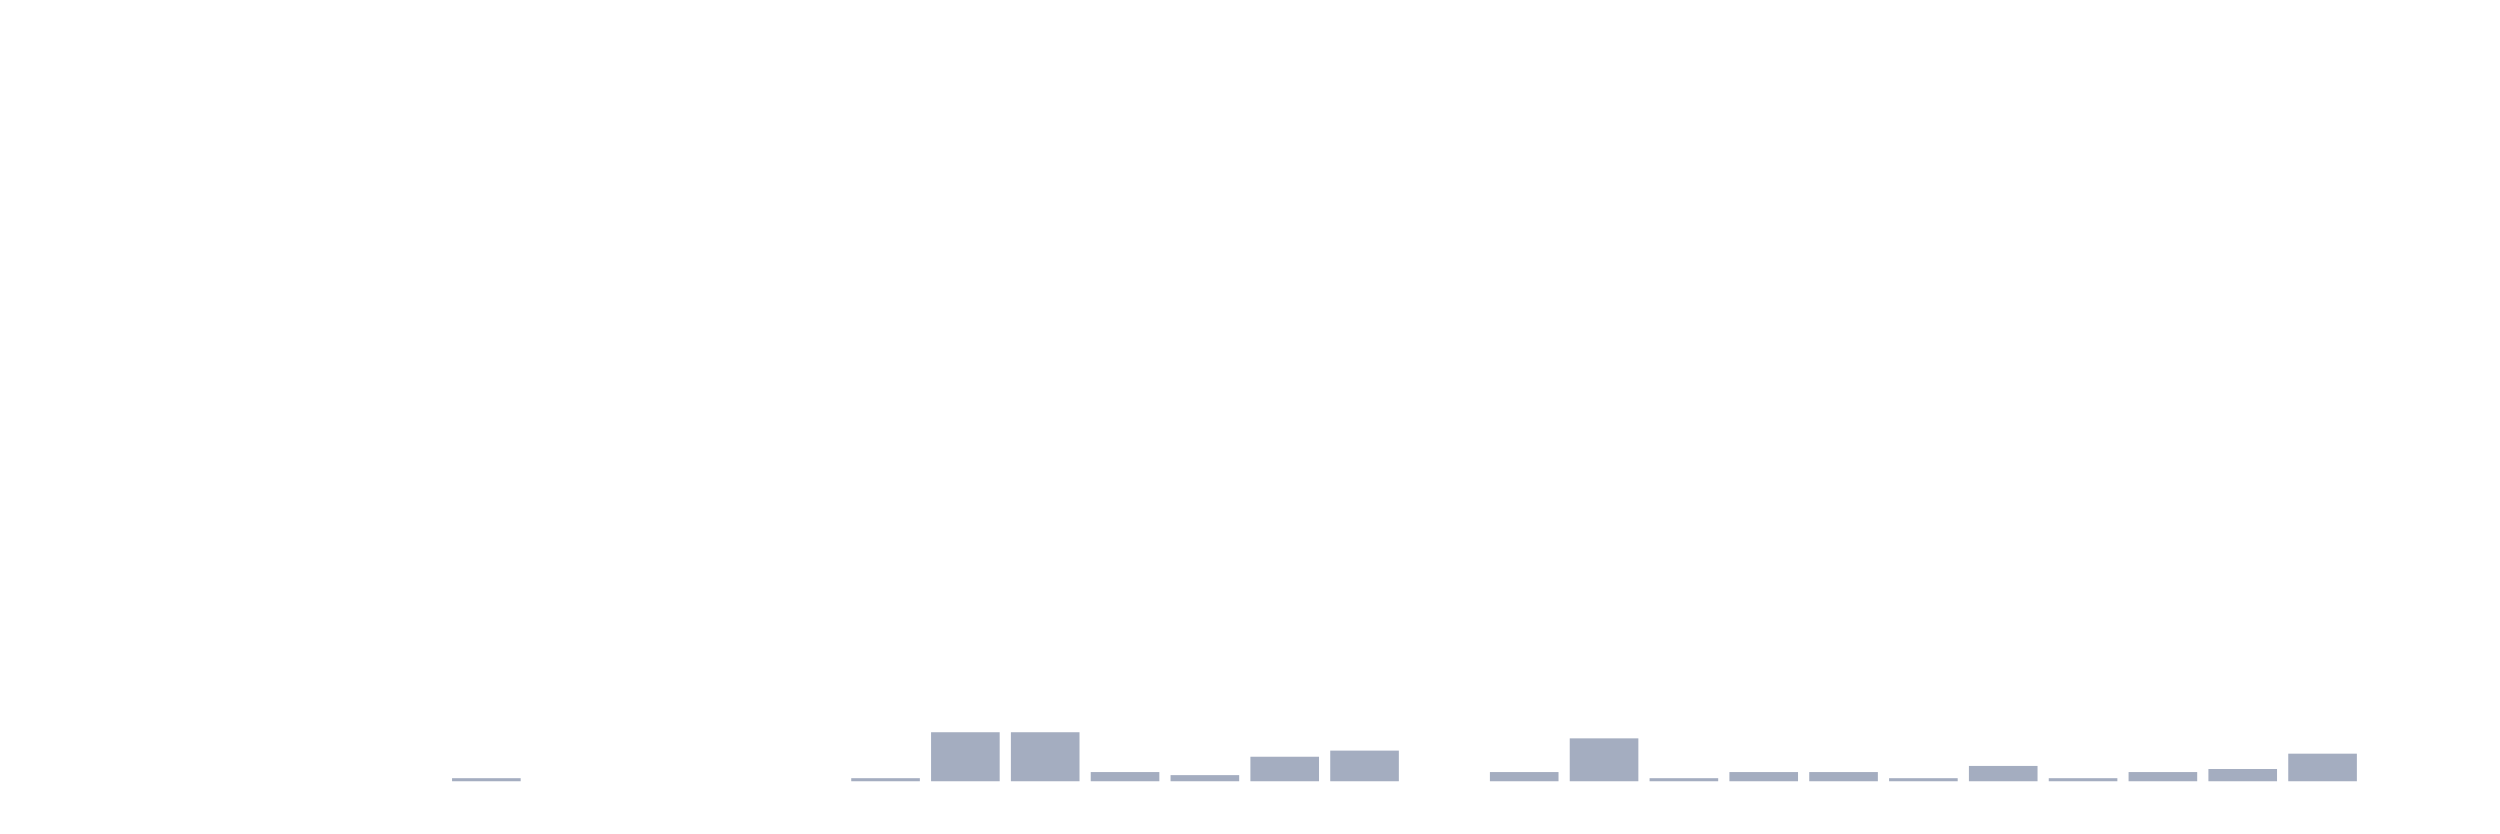
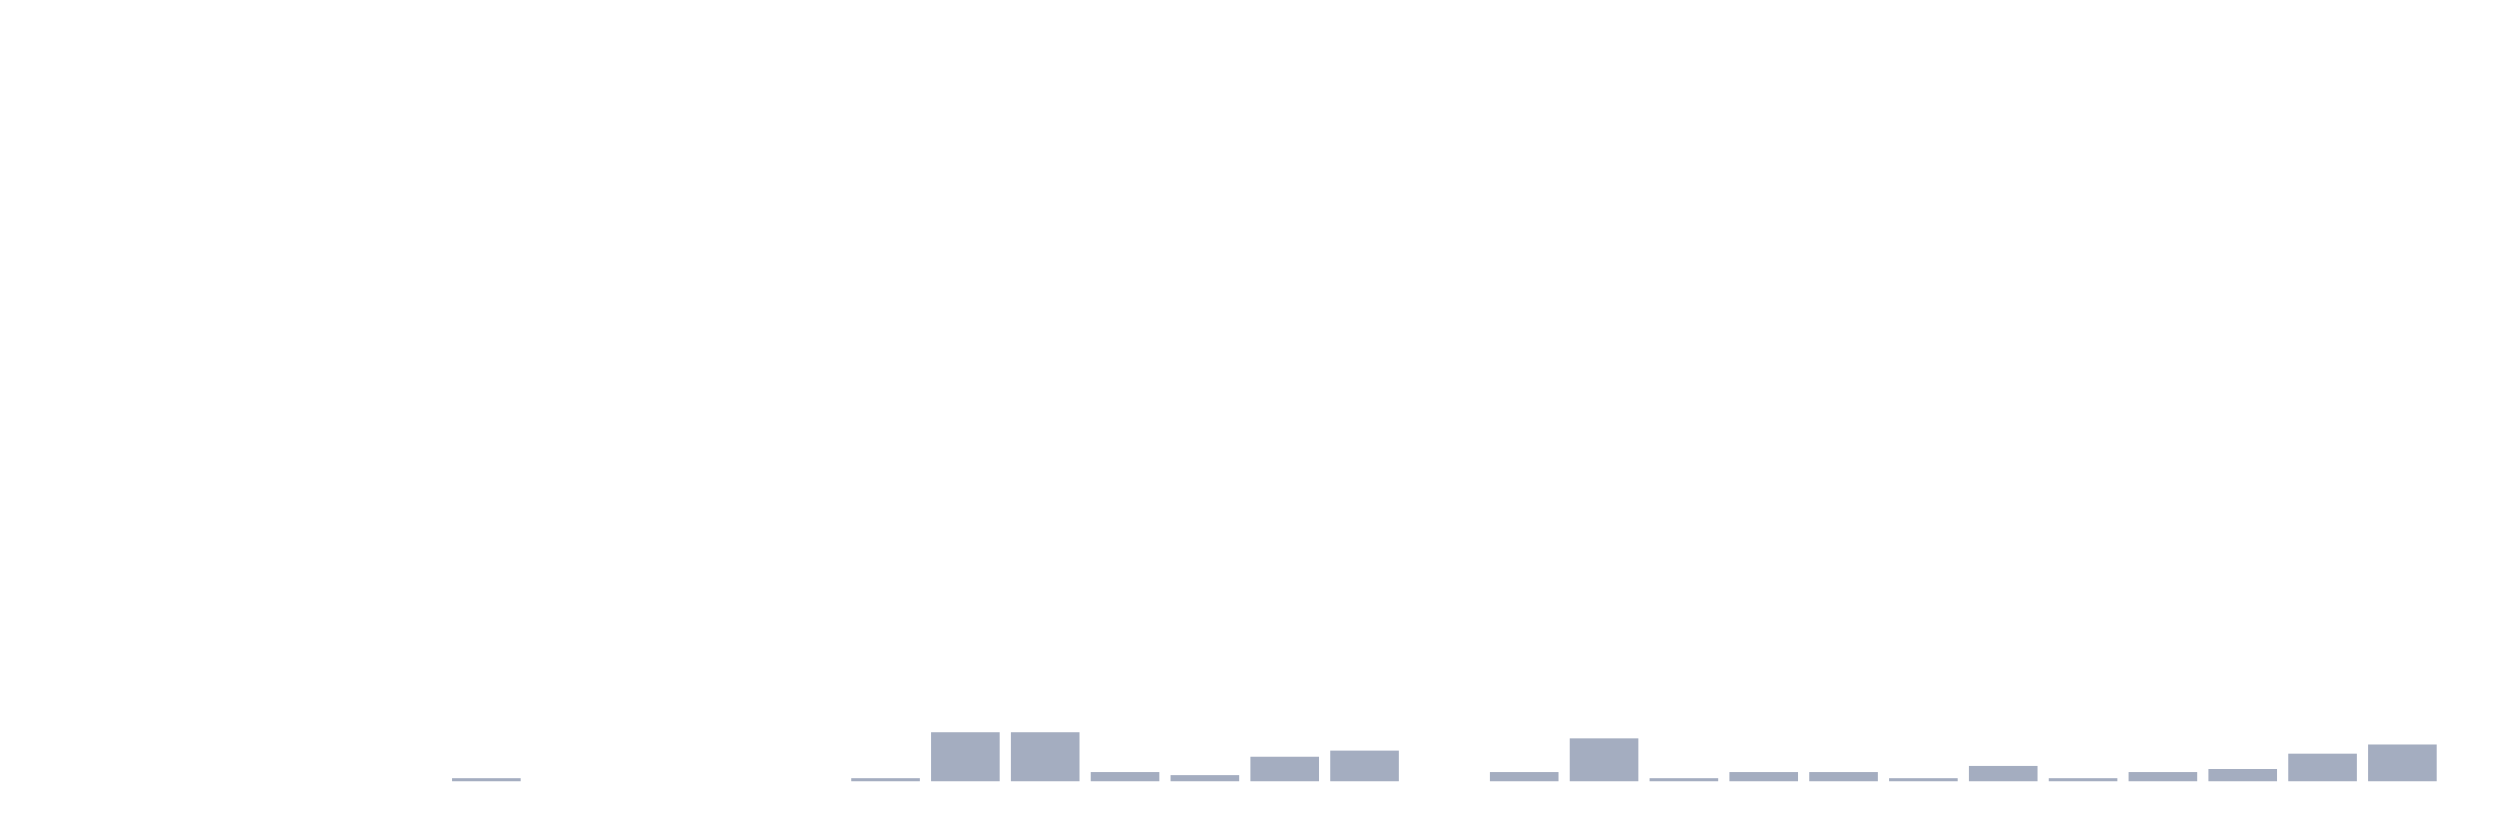
<svg xmlns="http://www.w3.org/2000/svg" viewBox="0 0 480 160">
  <g transform="translate(10,10)">
    <rect class="bar" x="0.153" width="13.175" y="140" height="0" fill="rgb(164,173,192)" />
    <rect class="bar" x="15.482" width="13.175" y="140" height="0" fill="rgb(164,173,192)" />
    <rect class="bar" x="30.81" width="13.175" y="140" height="0" fill="rgb(164,173,192)" />
    <rect class="bar" x="46.138" width="13.175" y="140" height="0" fill="rgb(164,173,192)" />
    <rect class="bar" x="61.466" width="13.175" y="140" height="0" fill="rgb(164,173,192)" />
    <rect class="bar" x="76.794" width="13.175" y="139.412" height="0.588" fill="rgb(164,173,192)" />
    <rect class="bar" x="92.123" width="13.175" y="140" height="0" fill="rgb(164,173,192)" />
    <rect class="bar" x="107.451" width="13.175" y="140" height="0" fill="rgb(164,173,192)" />
    <rect class="bar" x="122.779" width="13.175" y="140" height="0" fill="rgb(164,173,192)" />
    <rect class="bar" x="138.107" width="13.175" y="140" height="0" fill="rgb(164,173,192)" />
    <rect class="bar" x="153.436" width="13.175" y="139.412" height="0.588" fill="rgb(164,173,192)" />
    <rect class="bar" x="168.764" width="13.175" y="130.588" height="9.412" fill="rgb(164,173,192)" />
    <rect class="bar" x="184.092" width="13.175" y="130.588" height="9.412" fill="rgb(164,173,192)" />
    <rect class="bar" x="199.42" width="13.175" y="138.235" height="1.765" fill="rgb(164,173,192)" />
    <rect class="bar" x="214.748" width="13.175" y="138.824" height="1.176" fill="rgb(164,173,192)" />
    <rect class="bar" x="230.077" width="13.175" y="135.294" height="4.706" fill="rgb(164,173,192)" />
    <rect class="bar" x="245.405" width="13.175" y="134.118" height="5.882" fill="rgb(164,173,192)" />
    <rect class="bar" x="260.733" width="13.175" y="140" height="0" fill="rgb(164,173,192)" />
    <rect class="bar" x="276.061" width="13.175" y="138.235" height="1.765" fill="rgb(164,173,192)" />
    <rect class="bar" x="291.39" width="13.175" y="131.765" height="8.235" fill="rgb(164,173,192)" />
    <rect class="bar" x="306.718" width="13.175" y="139.412" height="0.588" fill="rgb(164,173,192)" />
    <rect class="bar" x="322.046" width="13.175" y="138.235" height="1.765" fill="rgb(164,173,192)" />
    <rect class="bar" x="337.374" width="13.175" y="138.235" height="1.765" fill="rgb(164,173,192)" />
    <rect class="bar" x="352.702" width="13.175" y="139.412" height="0.588" fill="rgb(164,173,192)" />
    <rect class="bar" x="368.031" width="13.175" y="137.059" height="2.941" fill="rgb(164,173,192)" />
    <rect class="bar" x="383.359" width="13.175" y="139.412" height="0.588" fill="rgb(164,173,192)" />
    <rect class="bar" x="398.687" width="13.175" y="138.235" height="1.765" fill="rgb(164,173,192)" />
    <rect class="bar" x="414.015" width="13.175" y="137.647" height="2.353" fill="rgb(164,173,192)" />
    <rect class="bar" x="429.344" width="13.175" y="134.706" height="5.294" fill="rgb(164,173,192)" />
-     <rect class="bar" x="444.672" width="13.175" y="140" height="0" fill="rgb(164,173,192)" />
+     <rect class="bar" x="444.672" width="13.175" y="132.941" height="7.059" fill="rgb(164,173,192)" />
  </g>
</svg>
